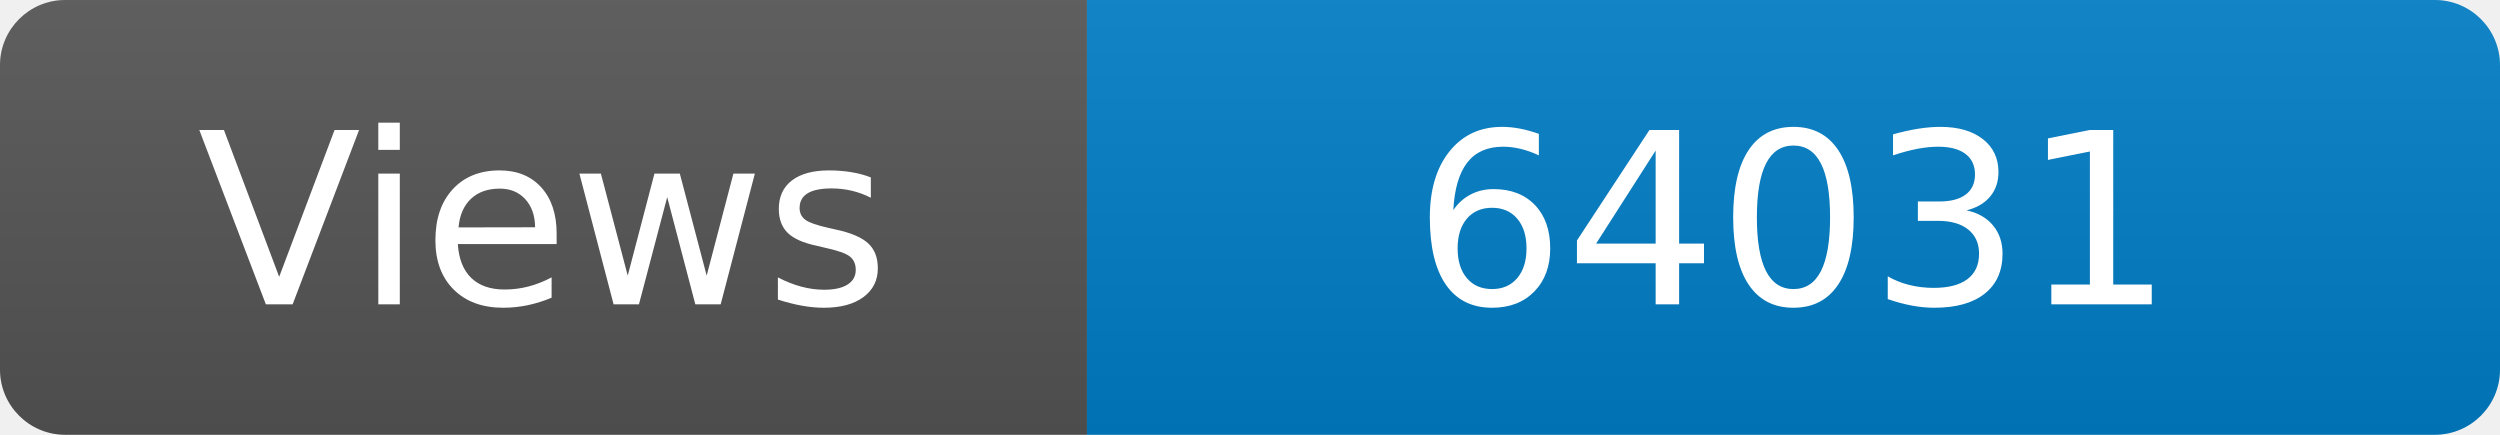
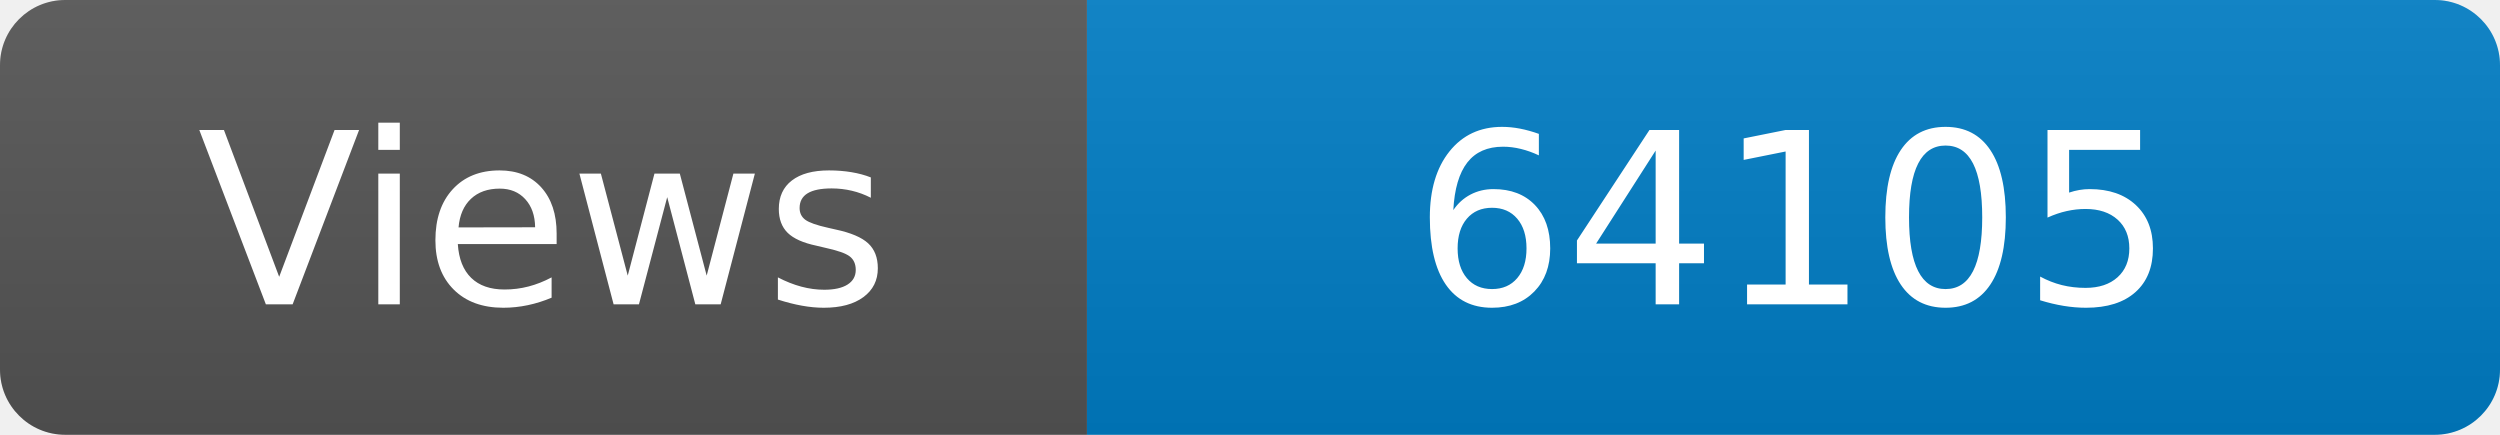
<svg xmlns="http://www.w3.org/2000/svg" width="115" height="20" role="img" aria-label="Maintained?: yes">
  <linearGradient id="s" x2="0" y2="100%">
    <stop offset="0" stop-color="#bbb" stop-opacity=".1" />
    <stop offset="1" stop-opacity=".1" />
  </linearGradient>
  <clipPath id="r">
    <rect width="115" height="20" rx="3" fill="#fff" />
  </clipPath>
  <g clip-path="url(#r)">
    <rect width="50" height="20" fill="#555" />
    <rect x="50" width="160" height="20" fill="#007ec6" />
    <rect width="115" height="20" fill="url(#s)" />
  </g>
  <g fill="#fff" text-anchor="middle" font-family="Verdana,Geneva,DejaVu Sans,sans-serif" font-size="110">
    <text x="250" y="140" transform="scale(.1)" fill="#fff">Views</text>
-     <text x="825" y="140" transform="scale(.1)" fill="#fff">64031</text>
+     <text x="825" y="140" transform="scale(.1)" fill="#fff">64105</text>
  </g>
</svg>
